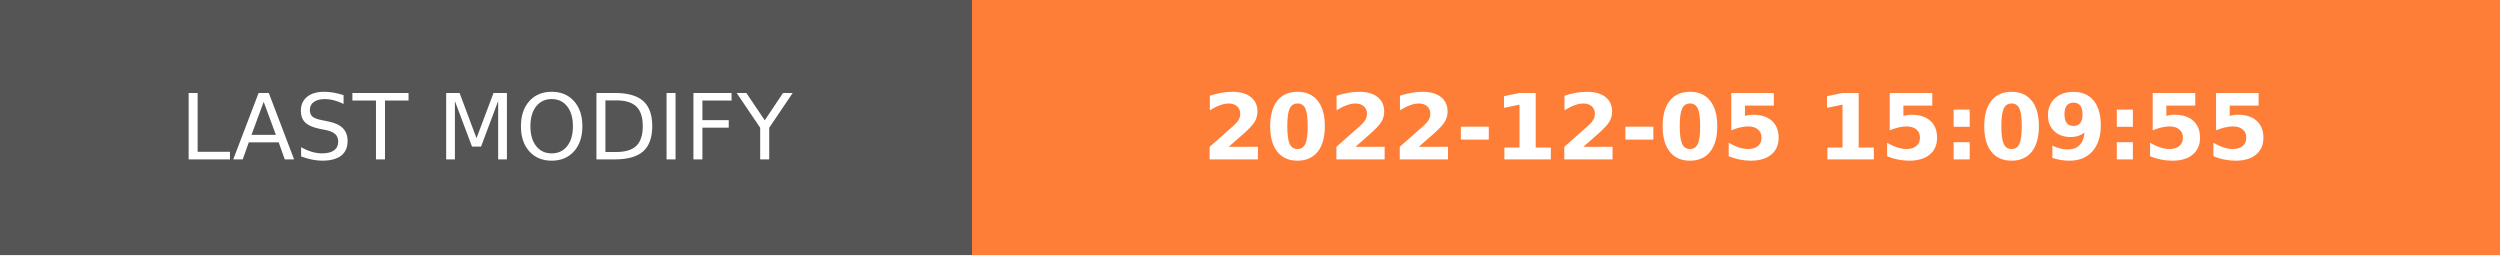
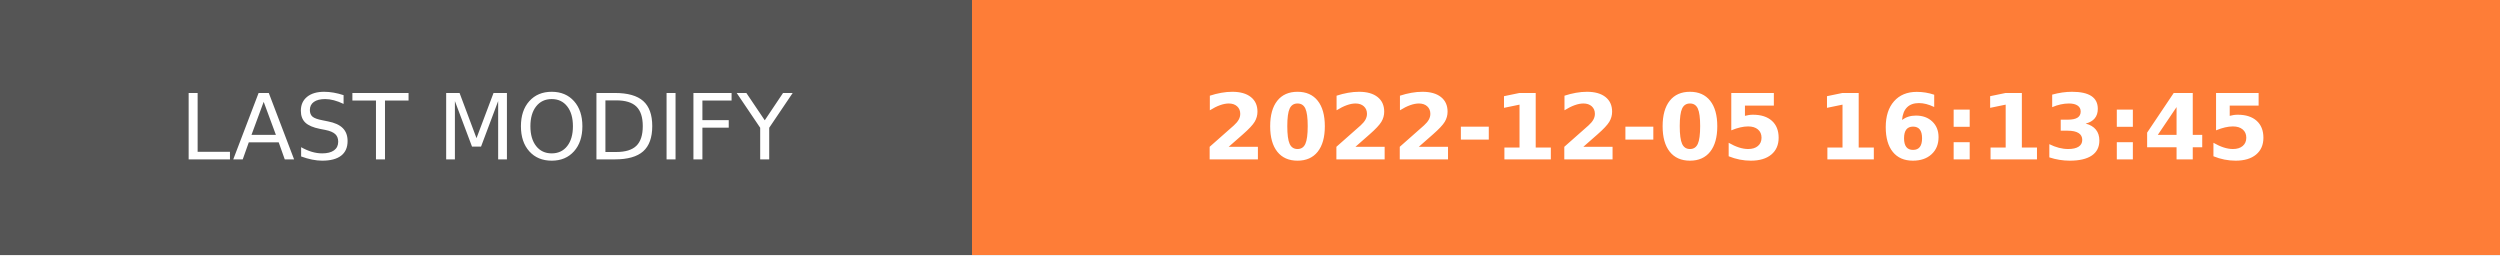
- <svg xmlns="http://www.w3.org/2000/svg" width="274.5" height="28" role="img" aria-label="LAST MODIFY: 2022-12-05 15:09:55">
+ <svg xmlns="http://www.w3.org/2000/svg" width="274.5" height="28" role="img" aria-label="LAST MODIFY: 2022-12-05 16:13:45">
  <g shape-rendering="crispEdges">
    <rect width="106.75" height="28" fill="#555" />
    <rect x="106.75" width="167.75" height="28" fill="#fe7d37" />
  </g>
  <g fill="#fff" text-anchor="middle" font-family="Verdana,Geneva,DejaVu Sans,sans-serif" text-rendering="geometricPrecision" font-size="100">
    <text transform="scale(.1)" x="533.75" y="175" textLength="827.5" fill="#fff">LAST MODIFY</text>
-     <text transform="scale(.1)" x="1906.25" y="175" textLength="1437.5" fill="#fff" font-weight="bold">2022-12-05 15:09:55</text>
+     <text transform="scale(.1)" x="1906.25" y="175" textLength="1437.5" fill="#fff" font-weight="bold">2022-12-05 16:13:45</text>
  </g>
</svg>
